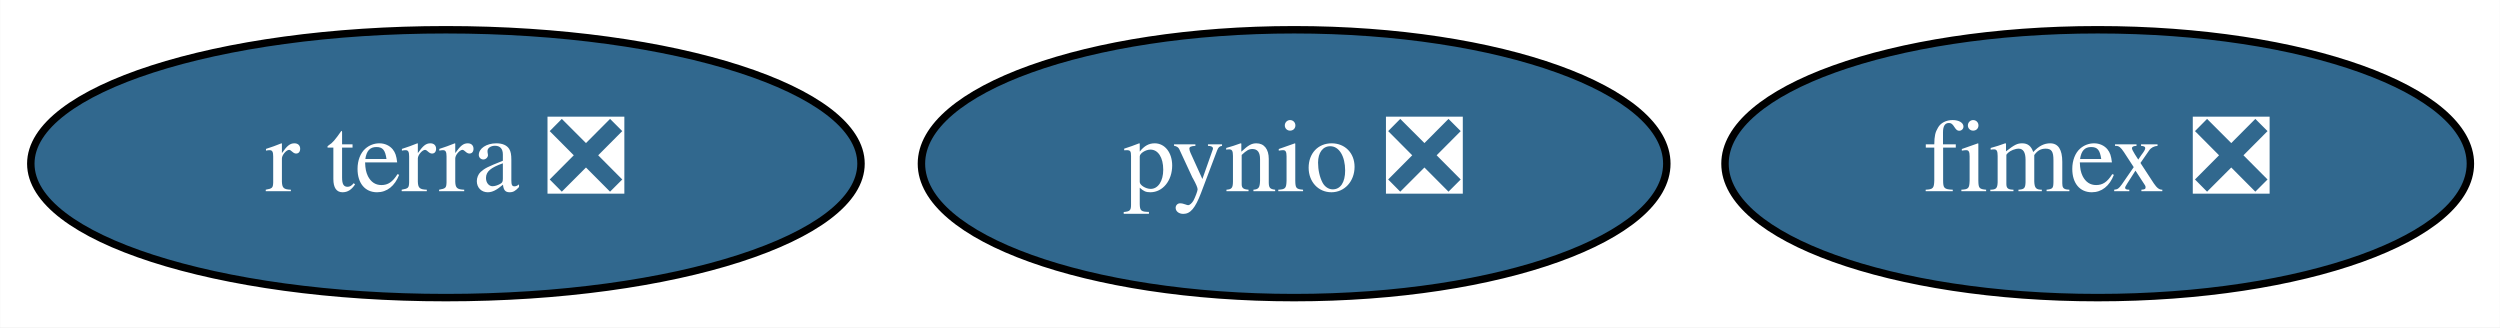
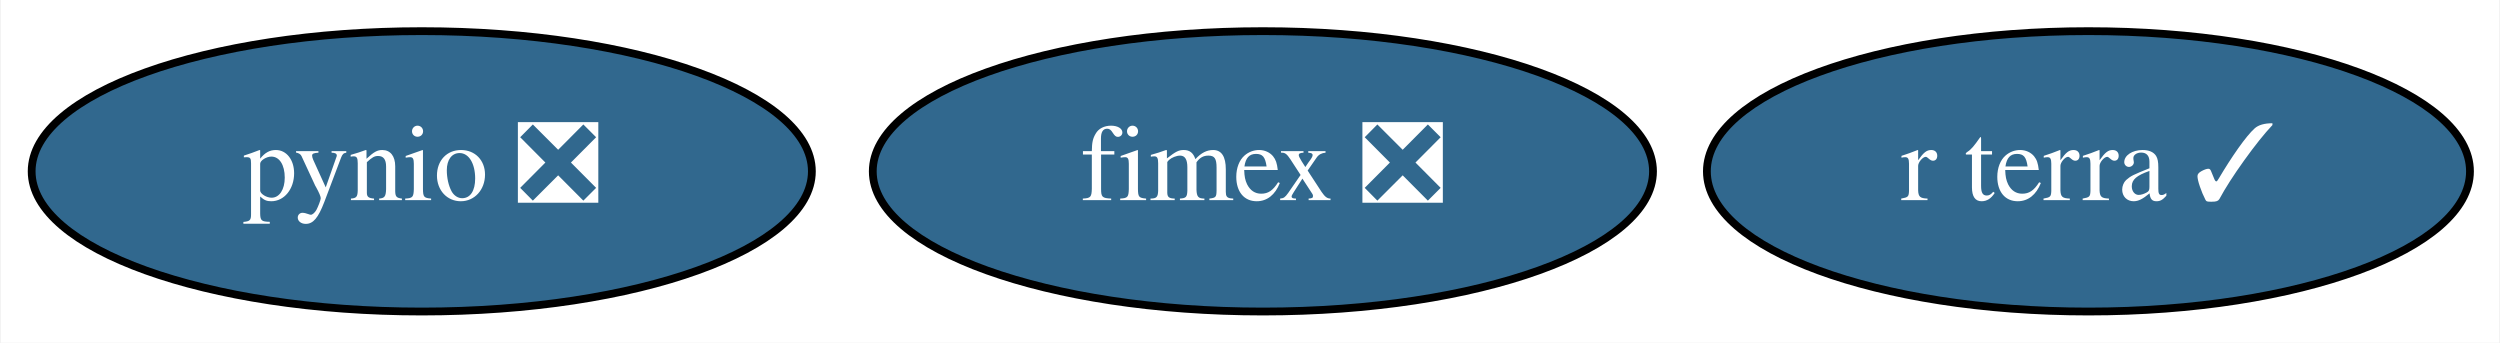
- <svg xmlns="http://www.w3.org/2000/svg" xmlns:xlink="http://www.w3.org/1999/xlink" width="336pt" height="44pt" viewBox="0.00 0.00 335.94 44.00">
+ <svg xmlns="http://www.w3.org/2000/svg" xmlns:xlink="http://www.w3.org/1999/xlink" width="321pt" height="44pt" viewBox="0.00 0.00 320.79 44.00">
  <g id="graph0" class="graph" transform="scale(1 1) rotate(0) translate(4 40)">
-     <polygon fill="white" stroke="transparent" points="-4,4 -4,-40 331.94,-40 331.94,4 -4,4" />
+     <polygon fill="white" stroke="transparent" points="-4,4 -4,-40 316.79,-40 316.79,4 -4,4" />
    <g id="node1" class="node">
      <g id="a_node1">
        <a xlink:href="https://github.com/conda-forge/pynio-feedstock/pull/110" xlink:title="pynio ❎">
-           <ellipse fill="#31688e" stroke="black" cx="169.9" cy="-18" rx="50.09" ry="18" />
-           <text text-anchor="middle" x="169.9" y="-14.3" font-family="Times,serif" font-size="14.00" fill="white">pynio ❎</text>
+           <ellipse fill="#31688e" stroke="black" cx="50.05" cy="-18" rx="50.09" ry="18" />
+           <text text-anchor="middle" x="50.05" y="-14.3" font-family="Times,serif" font-size="14.00" fill="white">pynio ❎</text>
        </a>
      </g>
    </g>
    <g id="node2" class="node">
      <g id="a_node2">
        <a xlink:href="https://github.com/conda-forge/fimex-feedstock/pull/27" xlink:title="fimex ❎">
-           <ellipse fill="#31688e" stroke="black" cx="277.9" cy="-18" rx="50.09" ry="18" />
-           <text text-anchor="middle" x="277.9" y="-14.3" font-family="Times,serif" font-size="14.00" fill="white">fimex ❎</text>
+           <ellipse fill="#31688e" stroke="black" cx="158.05" cy="-18" rx="50.09" ry="18" />
+           <text text-anchor="middle" x="158.05" y="-14.3" font-family="Times,serif" font-size="14.00" fill="white">fimex ❎</text>
        </a>
      </g>
    </g>
    <g id="node3" class="node">
      <g id="a_node3">
-         <a xlink:href="https://github.com/conda-forge/r-terra-feedstock/pull/26" xlink:title="r terra ❎">
-           <ellipse fill="#31688e" stroke="black" cx="55.9" cy="-18" rx="55.79" ry="18" />
-           <text text-anchor="middle" x="55.9" y="-14.3" font-family="Times,serif" font-size="14.00" fill="white">r terra ❎</text>
+         <a xlink:href="https://github.com/conda-forge/r-terra-feedstock/pull/26" xlink:title="r terra ✓">
+           <ellipse fill="#31688e" stroke="black" cx="264.05" cy="-18" rx="48.99" ry="18" />
+           <text text-anchor="middle" x="264.05" y="-14.3" font-family="Times,serif" font-size="14.00" fill="white">r terra ✓</text>
        </a>
      </g>
    </g>
  </g>
</svg>
